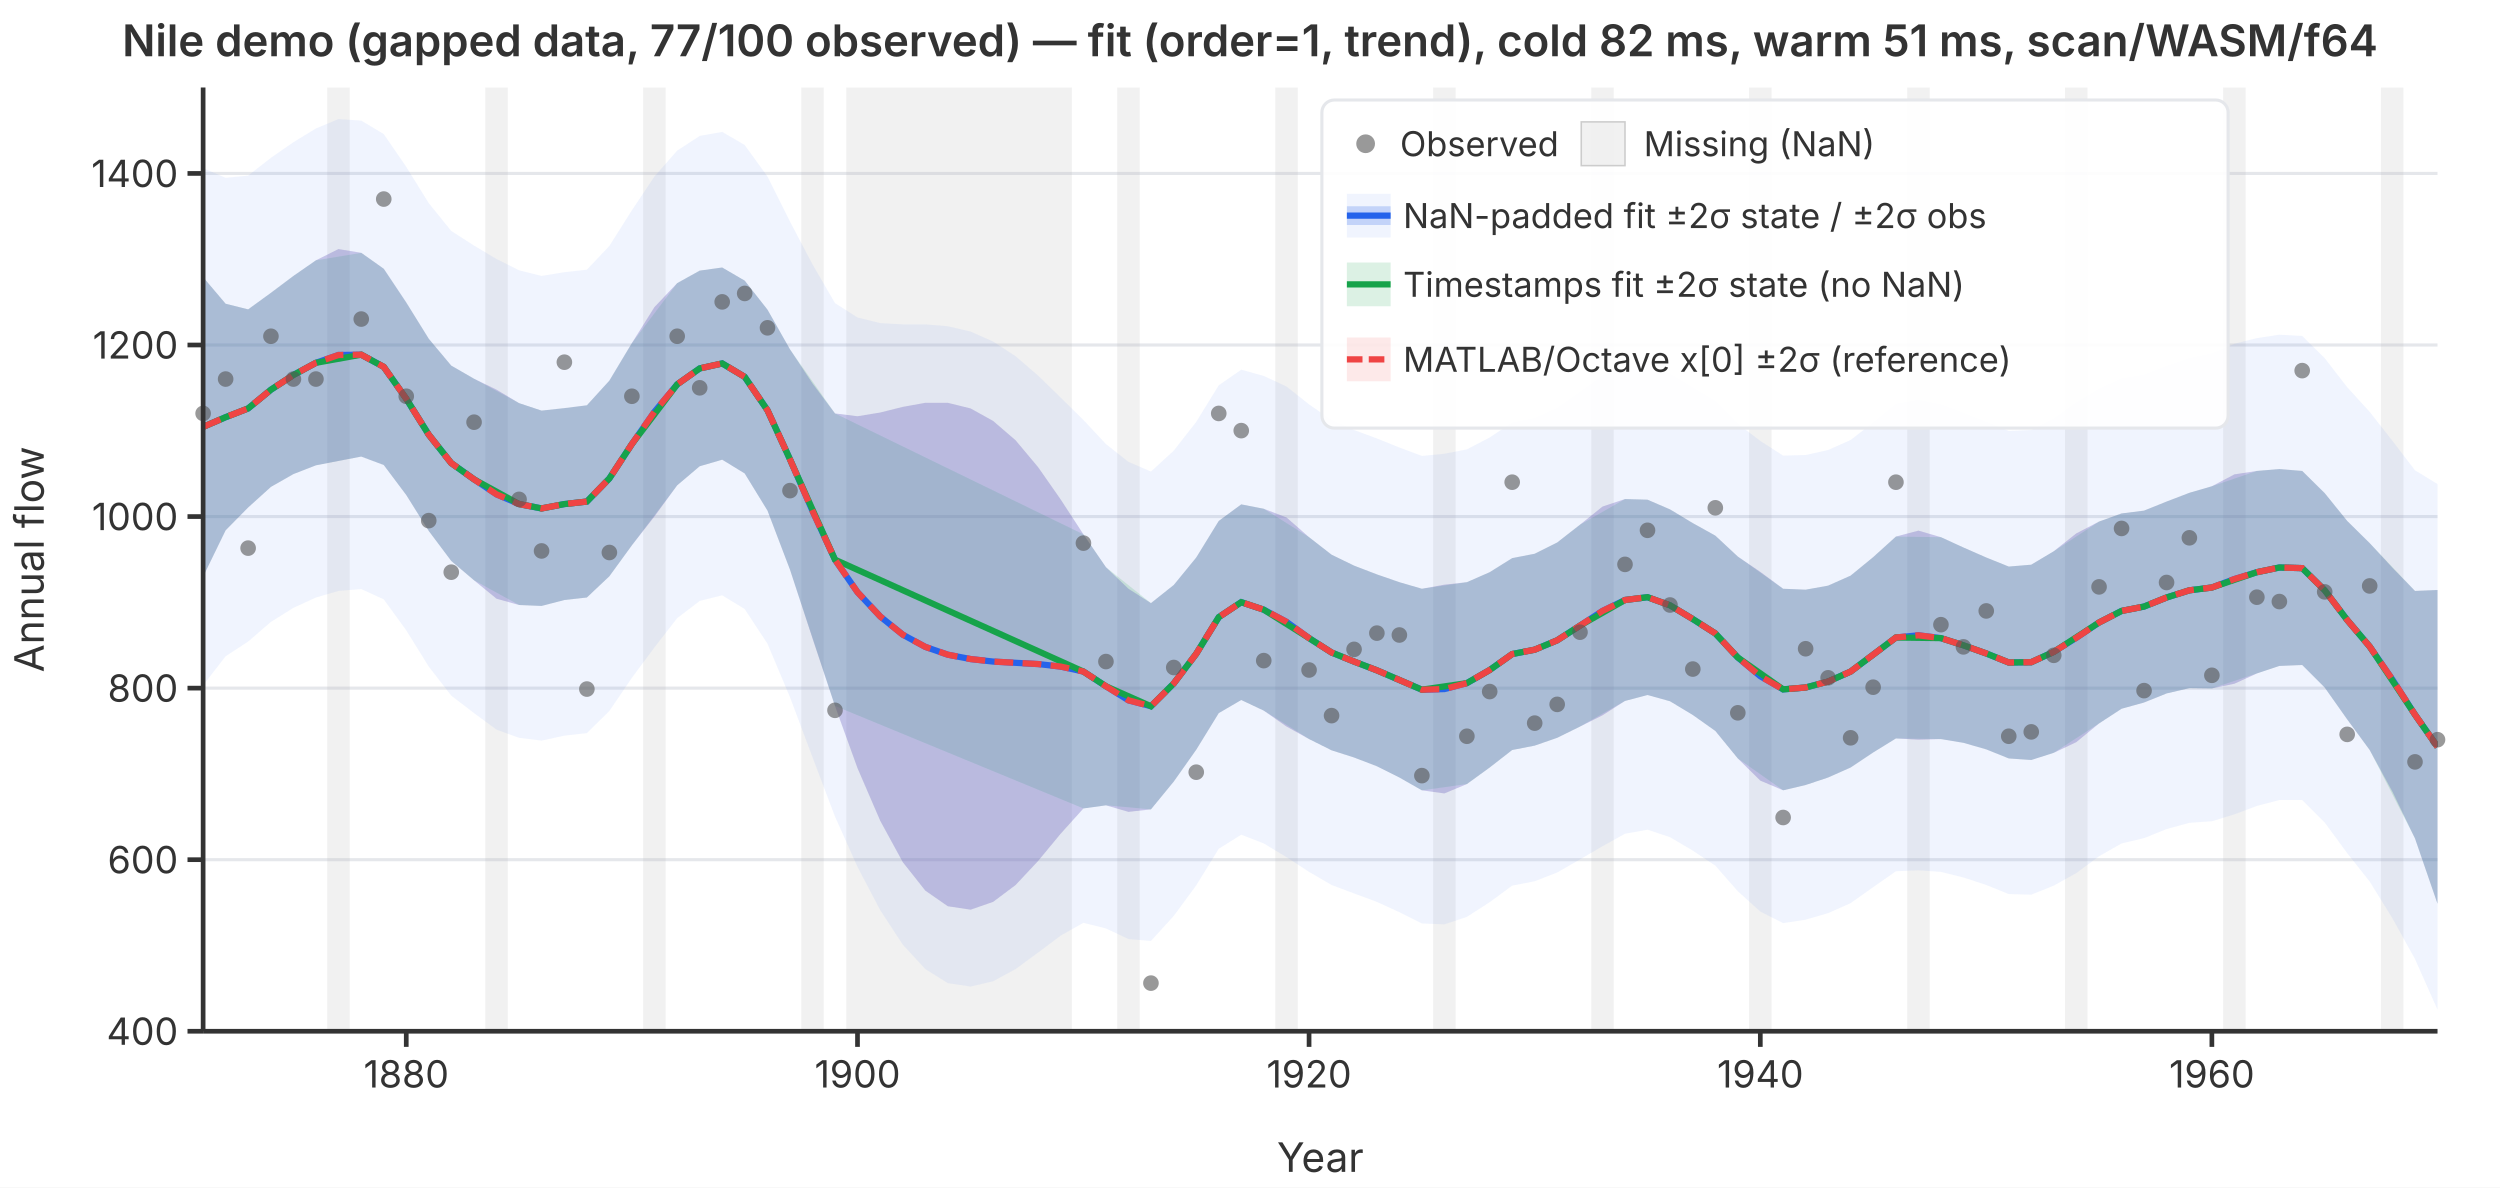
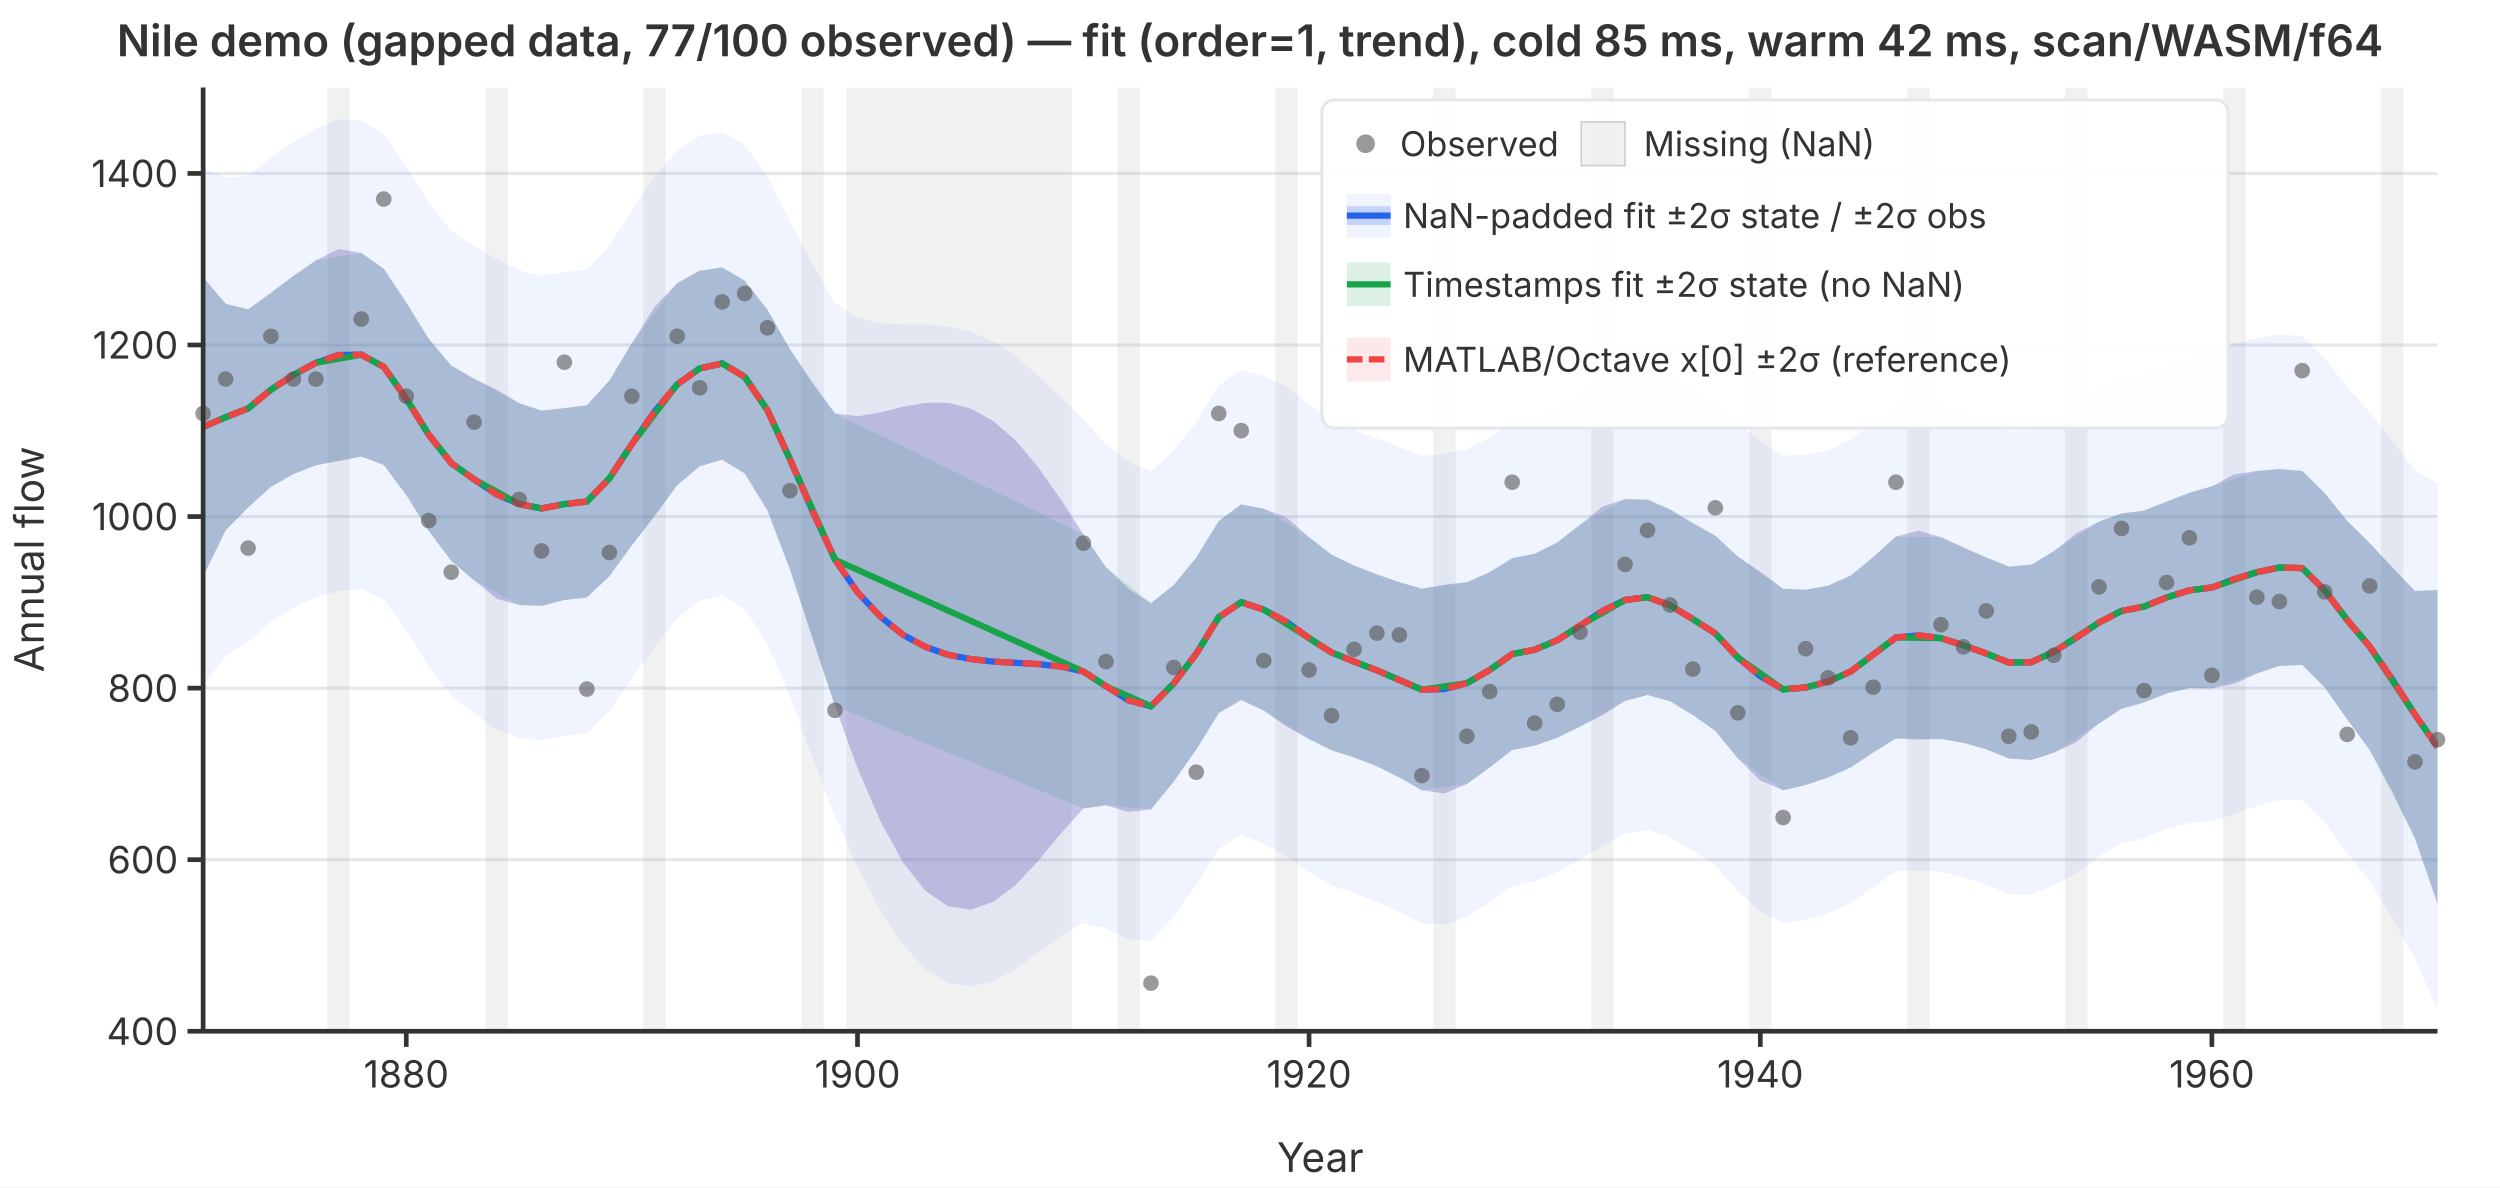
<svg xmlns="http://www.w3.org/2000/svg" viewBox="0 0 800 380" font-family="system-ui,-apple-system,sans-serif" font-size="12">
  <rect width="800" height="380" fill="white" />
  <defs>
    <clipPath id="plot-clip">
      <rect x="65" y="28" width="715" height="302" />
    </clipPath>
  </defs>
  <line x1="65" y1="330.0" x2="780" y2="330.0" stroke="#e5e7eb" stroke-width="1" />
  <line x1="65" y1="275.1" x2="780" y2="275.1" stroke="#e5e7eb" stroke-width="1" />
  <line x1="65" y1="220.2" x2="780" y2="220.2" stroke="#e5e7eb" stroke-width="1" />
  <line x1="65" y1="165.3" x2="780" y2="165.3" stroke="#e5e7eb" stroke-width="1" />
  <line x1="65" y1="110.4" x2="780" y2="110.4" stroke="#e5e7eb" stroke-width="1" />
  <line x1="65" y1="55.5" x2="780" y2="55.5" stroke="#e5e7eb" stroke-width="1" />
  <g clip-path="url(#plot-clip)">
    <rect x="104.7" y="28.0" width="7.2" height="302.0" fill="rgba(180,180,180,0.18)" />
    <rect x="155.3" y="28.0" width="7.2" height="302.0" fill="rgba(180,180,180,0.18)" />
    <rect x="205.8" y="28.0" width="7.2" height="302.0" fill="rgba(180,180,180,0.18)" />
    <rect x="256.4" y="28.0" width="7.2" height="302.0" fill="rgba(180,180,180,0.18)" />
    <rect x="270.8" y="28.0" width="72.2" height="302.0" fill="rgba(180,180,180,0.18)" />
    <rect x="357.5" y="28.0" width="7.2" height="302.0" fill="rgba(180,180,180,0.18)" />
    <rect x="408.1" y="28.0" width="7.2" height="302.0" fill="rgba(180,180,180,0.18)" />
    <rect x="458.6" y="28.0" width="7.2" height="302.0" fill="rgba(180,180,180,0.18)" />
    <rect x="509.2" y="28.0" width="7.2" height="302.0" fill="rgba(180,180,180,0.18)" />
    <rect x="559.7" y="28.0" width="7.2" height="302.0" fill="rgba(180,180,180,0.18)" />
    <rect x="610.3" y="28.0" width="7.2" height="302.0" fill="rgba(180,180,180,0.18)" />
    <rect x="660.8" y="28.0" width="7.2" height="302.0" fill="rgba(180,180,180,0.18)" />
    <rect x="711.4" y="28.0" width="7.2" height="302.0" fill="rgba(180,180,180,0.18)" />
    <rect x="761.9" y="28.0" width="7.2" height="302.0" fill="rgba(180,180,180,0.18)" />
    <path d="M65.0,53.8L72.2,56.9L79.4,56.2L86.7,50.5L93.9,45.5L101.1,41.1L108.3,38.1L115.6,38.6L122.8,42.9L130.0,53.4L137.2,65.0L144.4,73.9L151.7,78.6L158.9,82.9L166.1,86.5L173.3,88.3L180.6,87.1L187.8,86.3L195.0,78.7L202.2,67.3L209.4,56.5L216.7,48.2L223.9,43.5L231.1,42.2L238.3,46.4L245.6,56.5L252.8,70.9L260.0,84.6L267.2,97.0L274.4,101.6L281.7,103.4L288.9,103.8L296.1,103.8L303.3,104.4L310.6,106.1L317.8,109.3L325.0,114.0L332.2,120.2L339.4,127.2L346.7,134.4L353.9,142.1L361.1,147.8L368.3,150.9L375.6,144.2L382.8,135.0L390.0,123.3L397.2,118.3L404.4,120.3L411.7,123.7L418.9,129.4L426.1,134.4L433.3,137.6L440.6,140.3L447.8,143.2L455.0,145.9L462.2,145.2L469.4,143.8L476.7,140.0L483.9,135.2L491.1,133.8L498.3,130.5L505.6,125.4L512.8,120.2L520.0,117.2L527.2,116.8L534.4,119.6L541.7,124.0L548.9,128.3L556.1,135.6L563.3,141.1L570.6,145.8L577.8,145.6L585.0,144.0L592.2,140.8L599.4,135.2L606.7,129.2L613.9,128.0L621.1,129.4L628.3,132.1L635.6,135.0L642.8,137.9L650.0,137.6L657.2,133.9L664.4,128.8L671.7,124.4L678.9,121.1L686.1,119.9L693.3,117.1L700.6,114.6L707.8,113.1L715.0,110.0L722.2,108.2L729.4,107.1L736.7,107.5L743.9,114.6L751.1,123.9L758.3,131.8L765.6,141.1L772.8,150.5L780.0,154.9L780.0,323.1L772.8,306.9L765.6,293.9L758.3,282.1L751.1,273.0L743.9,263.2L736.7,256.0L729.4,256.0L722.2,257.9L715.0,260.6L707.8,262.8L700.6,263.3L693.3,265.3L686.1,268.2L678.9,269.9L671.7,274.0L664.4,279.4L657.2,283.4L650.0,286.3L642.8,286.1L635.6,283.2L628.3,280.8L621.1,279.0L613.9,278.5L606.7,278.8L599.4,283.9L592.2,289.0L585.0,292.2L577.8,294.3L570.6,295.4L563.3,291.7L556.1,285.2L548.9,277.0L541.7,272.2L534.4,267.9L527.2,265.5L520.0,266.8L512.8,270.8L505.6,275.0L498.3,279.2L491.1,282.0L483.9,283.4L476.7,288.7L469.4,293.4L462.2,295.8L455.0,295.5L447.8,291.9L440.6,288.6L433.3,285.9L426.1,283.2L418.9,279.0L411.7,274.3L404.4,269.9L397.2,267.1L390.0,271.6L382.8,283.3L375.6,293.1L368.3,301.1L361.1,300.5L353.9,297.1L346.7,295.3L339.4,299.4L332.2,304.8L325.0,310.1L317.8,314.0L310.6,315.7L303.3,314.6L296.1,310.1L288.9,302.3L281.7,291.3L274.4,277.4L267.2,261.3L260.0,242.3L252.8,223.1L245.6,206.0L238.3,194.9L231.1,190.5L223.9,192.3L216.7,197.8L209.4,207.2L202.2,216.9L195.0,227.5L187.8,234.6L180.6,235.4L173.3,237.0L166.1,236.1L158.9,233.5L151.7,228.2L144.4,222.6L137.2,213.3L130.0,201.7L122.8,191.8L115.6,188.5L108.3,189.1L101.1,191.2L93.9,194.5L86.7,199.0L79.4,205.3L72.2,210.0L65.0,219.3Z" fill="rgba(37,99,235,0.07)" stroke="none" />
    <path d="M65.0,88.7L72.2,97.2L79.4,99.0L86.7,93.7L93.9,88.3L101.1,83.3L108.3,79.7L115.6,80.9L122.8,86.0L130.0,96.8L137.2,108.4L144.4,117.0L151.7,121.2L158.9,124.7L166.1,129.0L173.3,131.4L180.6,130.6L187.8,129.7L195.0,121.8L202.2,109.8L209.4,98.3L216.7,90.6L223.9,86.6L231.1,85.6L238.3,89.8L245.6,99.1L252.8,111.8L260.0,122.7L267.2,132.3L274.4,133.2L281.7,132.0L288.9,130.2L296.1,128.9L303.3,128.9L310.6,130.7L317.8,134.7L325.0,140.9L332.2,149.5L339.4,159.8L346.7,171.0L353.9,181.5L361.1,188.4L368.3,193.0L375.6,187.2L382.8,178.4L390.0,166.7L397.2,161.4L404.4,162.8L411.7,165.6L418.9,171.9L426.1,177.5L433.3,181.0L440.6,183.8L447.8,186.3L455.0,188.4L462.2,187.1L469.4,186.3L476.7,183.1L483.9,178.6L491.1,177.2L498.3,173.6L505.6,167.9L512.8,162.1L520.0,159.7L527.2,159.9L534.4,163.0L541.7,167.4L548.9,171.4L556.1,178.1L563.3,183.0L570.6,188.4L577.8,188.7L585.0,187.4L592.2,184.2L599.4,178.3L606.7,171.7L613.9,169.8L621.1,171.9L628.3,175.2L635.6,178.4L642.8,181.3L650.0,180.7L657.2,176.4L664.4,170.7L671.7,166.9L678.9,164.3L686.1,163.4L693.3,160.5L700.6,157.7L707.8,155.6L715.0,151.8L722.2,150.7L729.4,150.1L736.7,150.7L743.9,157.8L751.1,166.7L758.3,173.8L765.6,181.7L772.8,189.1L780.0,188.8L780.0,289.2L772.8,268.3L765.6,253.4L758.3,240.0L751.1,230.2L743.9,220.0L736.7,212.8L729.4,213.1L722.2,215.5L715.0,218.8L707.8,220.3L700.6,220.2L693.3,221.9L686.1,224.8L678.9,226.8L671.7,231.5L664.4,237.5L657.2,240.9L650.0,243.2L642.8,242.7L635.6,239.8L628.3,237.7L621.1,236.5L613.9,236.7L606.7,236.3L599.4,240.8L592.2,245.6L585.0,248.8L577.8,251.2L570.6,252.9L563.3,249.8L556.1,242.7L548.9,233.9L541.7,228.8L534.4,224.4L527.2,222.4L520.0,224.3L512.8,228.9L505.6,232.5L498.3,236.1L491.1,238.6L483.9,240.0L476.7,245.6L469.4,250.9L462.2,253.9L455.0,252.9L447.8,248.8L440.6,245.2L433.3,242.4L426.1,240.1L418.9,236.5L411.7,232.5L404.4,227.4L397.2,224.0L390.0,228.2L382.8,239.9L375.6,250.1L368.3,259.0L361.1,259.8L353.9,257.7L346.7,258.7L339.4,266.8L332.2,275.5L325.0,283.2L317.8,288.6L310.6,291.1L303.3,290.0L296.1,285.0L288.9,275.9L281.7,262.7L274.4,245.8L267.2,225.9L260.0,204.3L252.8,182.3L245.6,163.4L238.3,151.5L231.1,147.1L223.9,149.2L216.7,155.3L209.4,165.3L202.2,174.5L195.0,184.4L187.8,191.2L180.6,192.0L173.3,193.9L166.1,193.6L158.9,191.6L151.7,185.7L144.4,179.5L137.2,169.9L130.0,158.4L122.8,148.8L115.6,146.1L108.3,147.5L101.1,148.9L93.9,151.7L86.7,155.8L79.4,162.4L72.2,169.7L65.0,184.5Z" fill="rgba(239,68,68,0.12)" stroke="none" />
    <path d="M65.0,88.7L72.2,97.2L79.4,99.0L86.7,93.7L93.9,88.3L101.1,83.3L115.6,80.9L122.8,86.0L130.0,96.8L137.2,108.4L144.4,117.0L151.7,121.2L166.1,129.0L173.3,131.4L180.6,130.6L187.8,129.7L195.0,121.8L202.2,109.8L216.7,90.6L223.9,86.6L231.1,85.6L238.3,89.8L245.6,99.1L252.8,111.8L267.2,132.3L346.7,171.0L353.9,181.5L368.3,193.0L375.6,187.2L382.8,178.4L390.0,166.7L397.2,161.4L404.4,162.8L418.9,171.9L426.1,177.5L433.3,181.0L440.6,183.8L447.8,186.3L455.0,188.4L469.4,186.3L476.7,183.1L483.9,178.6L491.1,177.2L498.3,173.6L505.6,167.9L520.0,159.7L527.2,159.9L534.4,163.0L541.7,167.4L548.9,171.4L556.1,178.1L570.6,188.4L577.8,188.7L585.0,187.4L592.2,184.2L599.4,178.3L606.7,171.7L621.1,171.9L628.3,175.2L635.6,178.4L642.8,181.3L650.0,180.7L657.2,176.4L671.7,166.9L678.9,164.3L686.1,163.4L693.3,160.5L700.6,157.7L707.8,155.6L722.2,150.7L729.4,150.1L736.7,150.7L743.9,157.8L751.1,166.7L758.3,173.8L772.8,189.1L780.0,188.8L780.0,289.2L772.8,268.3L758.3,240.0L751.1,230.2L743.9,220.0L736.7,212.8L729.4,213.1L722.2,215.5L707.8,220.3L700.6,220.2L693.3,221.9L686.1,224.8L678.9,226.8L671.7,231.5L657.2,240.9L650.0,243.2L642.8,242.7L635.6,239.8L628.3,237.7L621.1,236.5L606.7,236.3L599.4,240.8L592.2,245.6L585.0,248.8L577.8,251.2L570.6,252.9L556.1,242.7L548.9,233.9L541.7,228.8L534.4,224.4L527.2,222.4L520.0,224.3L505.6,232.5L498.3,236.1L491.1,238.6L483.9,240.0L476.7,245.6L469.4,250.9L455.0,252.9L447.8,248.8L440.6,245.2L433.3,242.4L426.1,240.1L418.9,236.5L404.4,227.4L397.2,224.0L390.0,228.2L382.8,239.9L375.6,250.1L368.3,259.0L353.9,257.7L346.7,258.7L267.2,225.9L252.8,182.3L245.6,163.4L238.3,151.5L231.1,147.1L223.9,149.2L216.7,155.3L202.2,174.5L195.0,184.4L187.8,191.2L180.6,192.0L173.3,193.9L166.1,193.6L151.7,185.7L144.4,179.5L137.2,169.9L130.0,158.4L122.8,148.8L115.6,146.1L101.1,148.9L93.9,151.7L86.7,155.8L79.4,162.4L72.2,169.7L65.0,184.5Z" fill="rgba(22,163,74,0.15)" stroke="none" />
    <path d="M65.0,88.7L72.2,97.2L79.4,99.0L86.7,93.7L93.9,88.3L101.1,83.3L108.3,79.7L115.6,80.9L122.8,86.0L130.0,96.8L137.2,108.4L144.4,117.0L151.7,121.2L158.9,124.7L166.1,129.0L173.3,131.4L180.6,130.6L187.8,129.7L195.0,121.8L202.2,109.8L209.4,98.3L216.7,90.6L223.9,86.6L231.1,85.6L238.3,89.8L245.6,99.1L252.8,111.8L260.0,122.7L267.2,132.3L274.4,133.2L281.7,132.0L288.9,130.2L296.1,128.9L303.3,128.9L310.6,130.7L317.8,134.7L325.0,140.9L332.2,149.5L339.4,159.8L346.7,171.0L353.9,181.5L361.1,188.4L368.3,193.0L375.6,187.2L382.8,178.4L390.0,166.7L397.2,161.4L404.4,162.8L411.7,165.6L418.9,171.9L426.1,177.5L433.3,181.0L440.6,183.8L447.8,186.3L455.0,188.4L462.2,187.1L469.4,186.3L476.7,183.1L483.9,178.6L491.1,177.2L498.3,173.6L505.6,167.9L512.8,162.1L520.0,159.7L527.2,159.9L534.4,163.0L541.7,167.4L548.9,171.4L556.1,178.1L563.3,183.0L570.6,188.4L577.8,188.7L585.0,187.4L592.2,184.2L599.4,178.3L606.7,171.7L613.9,169.8L621.1,171.9L628.3,175.2L635.6,178.4L642.8,181.3L650.0,180.7L657.2,176.4L664.4,170.7L671.7,166.9L678.9,164.3L686.1,163.4L693.3,160.5L700.6,157.7L707.8,155.6L715.0,151.8L722.2,150.7L729.4,150.1L736.7,150.7L743.9,157.8L751.1,166.7L758.3,173.8L765.6,181.7L772.8,189.1L780.0,188.8L780.0,289.2L772.8,268.3L765.6,253.4L758.3,240.0L751.1,230.2L743.9,220.0L736.7,212.8L729.4,213.1L722.2,215.5L715.0,218.8L707.8,220.3L700.6,220.2L693.3,221.9L686.1,224.8L678.9,226.8L671.7,231.5L664.4,237.5L657.2,240.9L650.0,243.2L642.8,242.7L635.6,239.8L628.3,237.7L621.1,236.5L613.9,236.7L606.7,236.3L599.4,240.8L592.2,245.6L585.0,248.8L577.8,251.2L570.6,252.9L563.3,249.8L556.1,242.7L548.9,233.9L541.7,228.8L534.4,224.4L527.2,222.4L520.0,224.3L512.8,228.9L505.6,232.5L498.3,236.1L491.1,238.6L483.9,240.0L476.7,245.6L469.4,250.9L462.2,253.9L455.0,252.9L447.8,248.8L440.6,245.2L433.3,242.4L426.1,240.1L418.9,236.5L411.7,232.5L404.4,227.4L397.2,224.0L390.0,228.2L382.8,239.9L375.6,250.1L368.3,259.0L361.1,259.8L353.9,257.7L346.7,258.7L339.4,266.8L332.2,275.5L325.0,283.2L317.8,288.6L310.6,291.1L303.3,290.0L296.1,285.0L288.9,275.9L281.7,262.7L274.4,245.8L267.2,225.9L260.0,204.3L252.8,182.3L245.6,163.4L238.3,151.5L231.1,147.1L223.9,149.2L216.7,155.3L209.4,165.3L202.2,174.5L195.0,184.4L187.8,191.2L180.6,192.0L173.3,193.9L166.1,193.6L158.9,191.6L151.7,185.7L144.4,179.5L137.2,169.9L130.0,158.4L122.8,148.8L115.6,146.1L108.3,147.5L101.1,148.9L93.9,151.7L86.7,155.8L79.4,162.4L72.2,169.7L65.0,184.5Z" fill="rgba(37,99,235,0.22)" stroke="none" />
    <polyline points="65.0,136.6 72.2,133.5 79.4,130.7 86.7,124.7 93.9,120.0 101.1,116.1 108.3,113.6 115.6,113.5 122.8,117.4 130.0,127.6 137.2,139.1 144.4,148.2 151.7,153.4 158.9,158.2 166.1,161.3 173.3,162.7 180.6,161.3 187.8,160.5 195.0,153.1 202.2,142.1 209.4,131.8 216.7,123.0 223.9,117.9 231.1,116.3 238.3,120.6 245.6,131.3 252.8,147.0 260.0,163.5 267.2,179.1 274.4,189.5 281.7,197.3 288.9,203.1 296.1,207.0 303.3,209.5 310.6,210.9 317.8,211.7 325.0,212.1 332.2,212.5 339.4,213.3 346.7,214.9 353.9,219.6 361.1,224.1 368.3,226.0 375.6,218.7 382.8,209.2 390.0,197.5 397.2,192.7 404.4,195.1 411.7,199.0 418.9,204.2 426.1,208.8 433.3,211.7 440.6,214.5 447.8,217.6 455.0,220.7 462.2,220.5 469.4,218.6 476.7,214.4 483.9,209.3 491.1,207.9 498.3,204.9 505.6,200.2 512.8,195.5 520.0,192.0 527.2,191.1 534.4,193.7 541.7,198.1 548.9,202.7 556.1,210.4 563.3,216.4 570.6,220.6 577.8,220.0 585.0,218.1 592.2,214.9 599.4,209.5 606.7,204.0 613.9,203.3 621.1,204.2 628.3,206.5 635.6,209.1 642.8,212.0 650.0,211.9 657.2,208.6 664.4,204.1 671.7,199.2 678.9,195.5 686.1,194.1 693.3,191.2 700.6,188.9 707.8,188.0 715.0,185.3 722.2,183.1 729.4,181.6 736.7,181.8 743.9,188.9 751.1,198.4 758.3,206.9 765.6,217.5 772.8,228.7 780.0,239.0" fill="none" stroke="#2563eb" stroke-width="2" />
    <polyline points="65.0,136.6 72.2,133.5 79.4,130.7 86.7,124.7 93.9,120.0 101.1,116.1 115.6,113.5 122.8,117.4 130.0,127.6 137.2,139.1 144.4,148.2 151.7,153.4 166.1,161.3 173.3,162.7 180.6,161.3 187.8,160.5 195.0,153.1 202.2,142.1 216.7,123.0 223.9,117.9 231.1,116.3 238.3,120.6 245.6,131.3 252.8,147.0 267.2,179.1 346.7,214.9 353.9,219.6 368.3,226.0 375.6,218.7 382.8,209.2 390.0,197.5 397.2,192.7 404.4,195.1 418.9,204.2 426.1,208.8 433.3,211.7 440.6,214.5 447.8,217.6 455.0,220.7 469.4,218.6 476.7,214.4 483.9,209.3 491.1,207.9 498.3,204.9 505.6,200.2 520.0,192.0 527.2,191.1 534.4,193.7 541.7,198.1 548.9,202.7 556.1,210.4 570.6,220.6 577.8,220.0 585.0,218.1 592.2,214.9 599.4,209.5 606.7,204.0 621.1,204.2 628.3,206.5 635.6,209.1 642.8,212.0 650.0,211.9 657.2,208.6 671.7,199.2 678.9,195.5 686.1,194.1 693.3,191.2 700.6,188.9 707.8,188.0 722.2,183.1 729.4,181.6 736.7,181.8 743.9,188.9 751.1,198.4 758.3,206.9 772.8,228.7 780.0,239.0" fill="none" stroke="#16a34a" stroke-width="2" />
    <polyline points="65.0,136.6 72.2,133.5 79.4,130.7 86.7,124.7 93.9,120.0 101.1,116.1 108.3,113.6 115.6,113.5 122.8,117.4 130.0,127.6 137.2,139.1 144.4,148.2 151.7,153.4 158.9,158.2 166.1,161.3 173.3,162.7 180.6,161.3 187.8,160.5 195.0,153.1 202.2,142.1 209.4,131.8 216.7,123.0 223.9,117.9 231.1,116.3 238.3,120.6 245.6,131.3 252.8,147.0 260.0,163.5 267.2,179.1 274.4,189.5 281.7,197.3 288.9,203.1 296.1,207.0 303.3,209.5 310.6,210.9 317.8,211.7 325.0,212.1 332.2,212.5 339.4,213.3 346.7,214.9 353.9,219.6 361.1,224.1 368.3,226.0 375.6,218.7 382.8,209.2 390.0,197.5 397.2,192.7 404.4,195.1 411.7,199.0 418.9,204.2 426.1,208.8 433.3,211.7 440.6,214.5 447.8,217.6 455.0,220.7 462.2,220.5 469.4,218.6 476.7,214.4 483.9,209.3 491.1,207.9 498.3,204.9 505.6,200.2 512.8,195.5 520.0,192.0 527.2,191.1 534.4,193.7 541.7,198.1 548.9,202.7 556.1,210.4 563.3,216.4 570.6,220.6 577.8,220.0 585.0,218.1 592.2,214.9 599.4,209.5 606.7,204.0 613.9,203.3 621.1,204.2 628.3,206.5 635.6,209.1 642.8,212.0 650.0,211.9 657.2,208.6 664.4,204.1 671.7,199.2 678.9,195.5 686.1,194.1 693.3,191.2 700.6,188.9 707.8,188.0 715.0,185.3 722.2,183.1 729.4,181.6 736.7,181.8 743.9,188.9 751.1,198.4 758.3,206.9 765.6,217.5 772.8,228.7 780.0,239.0" fill="none" stroke="#ef4444" stroke-width="2" stroke-dasharray="6,3" />
  </g>
  <circle cx="65.0" cy="132.3" r="2.5" fill="#555" opacity="0.6" />
  <circle cx="72.2" cy="121.3" r="2.5" fill="#555" opacity="0.6" />
  <circle cx="79.4" cy="175.4" r="2.5" fill="#555" opacity="0.6" />
  <circle cx="86.7" cy="107.6" r="2.5" fill="#555" opacity="0.6" />
  <circle cx="93.9" cy="121.3" r="2.5" fill="#555" opacity="0.6" />
  <circle cx="101.1" cy="121.3" r="2.5" fill="#555" opacity="0.6" />
  <circle cx="115.6" cy="102.1" r="2.5" fill="#555" opacity="0.6" />
  <circle cx="122.8" cy="63.7" r="2.5" fill="#555" opacity="0.6" />
  <circle cx="130.0" cy="126.8" r="2.5" fill="#555" opacity="0.6" />
  <circle cx="137.2" cy="166.6" r="2.5" fill="#555" opacity="0.6" />
  <circle cx="144.4" cy="183.1" r="2.5" fill="#555" opacity="0.6" />
  <circle cx="151.7" cy="135.1" r="2.5" fill="#555" opacity="0.6" />
  <circle cx="166.1" cy="159.8" r="2.5" fill="#555" opacity="0.6" />
  <circle cx="173.3" cy="176.3" r="2.5" fill="#555" opacity="0.6" />
  <circle cx="180.6" cy="115.9" r="2.5" fill="#555" opacity="0.6" />
  <circle cx="187.8" cy="220.5" r="2.5" fill="#555" opacity="0.6" />
  <circle cx="195.0" cy="176.8" r="2.5" fill="#555" opacity="0.6" />
  <circle cx="202.2" cy="126.8" r="2.5" fill="#555" opacity="0.6" />
  <circle cx="216.7" cy="107.6" r="2.5" fill="#555" opacity="0.6" />
  <circle cx="223.9" cy="124.1" r="2.5" fill="#555" opacity="0.6" />
  <circle cx="231.1" cy="96.6" r="2.5" fill="#555" opacity="0.6" />
  <circle cx="238.3" cy="93.9" r="2.5" fill="#555" opacity="0.6" />
  <circle cx="245.6" cy="104.9" r="2.5" fill="#555" opacity="0.6" />
  <circle cx="252.8" cy="157.0" r="2.5" fill="#555" opacity="0.6" />
  <circle cx="267.2" cy="227.3" r="2.5" fill="#555" opacity="0.6" />
  <circle cx="346.7" cy="173.8" r="2.5" fill="#555" opacity="0.6" />
  <circle cx="353.9" cy="211.7" r="2.5" fill="#555" opacity="0.6" />
  <circle cx="368.3" cy="314.6" r="2.5" fill="#555" opacity="0.6" />
  <circle cx="375.6" cy="213.6" r="2.5" fill="#555" opacity="0.6" />
  <circle cx="382.8" cy="247.1" r="2.5" fill="#555" opacity="0.6" />
  <circle cx="390.0" cy="132.3" r="2.5" fill="#555" opacity="0.6" />
  <circle cx="397.2" cy="137.8" r="2.5" fill="#555" opacity="0.6" />
  <circle cx="404.4" cy="211.4" r="2.5" fill="#555" opacity="0.6" />
  <circle cx="418.9" cy="214.4" r="2.5" fill="#555" opacity="0.6" />
  <circle cx="426.1" cy="229.0" r="2.5" fill="#555" opacity="0.6" />
  <circle cx="433.3" cy="207.8" r="2.5" fill="#555" opacity="0.6" />
  <circle cx="440.6" cy="202.6" r="2.5" fill="#555" opacity="0.6" />
  <circle cx="447.8" cy="203.2" r="2.5" fill="#555" opacity="0.6" />
  <circle cx="455.0" cy="248.2" r="2.5" fill="#555" opacity="0.6" />
  <circle cx="469.4" cy="235.6" r="2.5" fill="#555" opacity="0.6" />
  <circle cx="476.7" cy="221.3" r="2.5" fill="#555" opacity="0.6" />
  <circle cx="483.9" cy="154.3" r="2.5" fill="#555" opacity="0.6" />
  <circle cx="491.1" cy="231.4" r="2.5" fill="#555" opacity="0.6" />
  <circle cx="498.3" cy="225.4" r="2.5" fill="#555" opacity="0.6" />
  <circle cx="505.6" cy="202.3" r="2.5" fill="#555" opacity="0.6" />
  <circle cx="520.0" cy="180.6" r="2.5" fill="#555" opacity="0.6" />
  <circle cx="527.2" cy="169.7" r="2.5" fill="#555" opacity="0.6" />
  <circle cx="534.4" cy="193.6" r="2.5" fill="#555" opacity="0.6" />
  <circle cx="541.7" cy="214.1" r="2.5" fill="#555" opacity="0.6" />
  <circle cx="548.9" cy="162.5" r="2.5" fill="#555" opacity="0.6" />
  <circle cx="556.1" cy="228.1" r="2.5" fill="#555" opacity="0.6" />
  <circle cx="570.6" cy="261.6" r="2.5" fill="#555" opacity="0.6" />
  <circle cx="577.8" cy="207.6" r="2.5" fill="#555" opacity="0.6" />
  <circle cx="585.0" cy="216.9" r="2.5" fill="#555" opacity="0.6" />
  <circle cx="592.2" cy="236.1" r="2.5" fill="#555" opacity="0.6" />
  <circle cx="599.4" cy="219.9" r="2.5" fill="#555" opacity="0.6" />
  <circle cx="606.7" cy="154.3" r="2.5" fill="#555" opacity="0.6" />
  <circle cx="621.1" cy="199.9" r="2.5" fill="#555" opacity="0.6" />
  <circle cx="628.3" cy="207.0" r="2.5" fill="#555" opacity="0.6" />
  <circle cx="635.6" cy="195.5" r="2.5" fill="#555" opacity="0.6" />
  <circle cx="642.8" cy="235.6" r="2.5" fill="#555" opacity="0.6" />
  <circle cx="650.0" cy="234.2" r="2.5" fill="#555" opacity="0.6" />
  <circle cx="657.2" cy="209.7" r="2.5" fill="#555" opacity="0.6" />
  <circle cx="671.7" cy="187.8" r="2.5" fill="#555" opacity="0.6" />
  <circle cx="678.9" cy="169.1" r="2.5" fill="#555" opacity="0.6" />
  <circle cx="686.1" cy="221.0" r="2.5" fill="#555" opacity="0.6" />
  <circle cx="693.3" cy="186.4" r="2.5" fill="#555" opacity="0.6" />
  <circle cx="700.6" cy="172.1" r="2.5" fill="#555" opacity="0.6" />
  <circle cx="707.8" cy="216.1" r="2.5" fill="#555" opacity="0.6" />
  <circle cx="722.2" cy="191.1" r="2.5" fill="#555" opacity="0.6" />
  <circle cx="729.4" cy="192.5" r="2.5" fill="#555" opacity="0.6" />
  <circle cx="736.7" cy="118.6" r="2.5" fill="#555" opacity="0.6" />
  <circle cx="743.9" cy="189.4" r="2.5" fill="#555" opacity="0.6" />
  <circle cx="751.1" cy="235.0" r="2.5" fill="#555" opacity="0.6" />
  <circle cx="758.3" cy="187.5" r="2.5" fill="#555" opacity="0.6" />
  <circle cx="772.8" cy="243.8" r="2.5" fill="#555" opacity="0.6" />
  <circle cx="780.0" cy="236.7" r="2.5" fill="#555" opacity="0.6" />
  <line x1="65" y1="28" x2="65" y2="330" stroke="#333" stroke-width="1.5" />
  <line x1="65" y1="330" x2="780" y2="330" stroke="#333" stroke-width="1.5" />
  <line x1="60" y1="330.0" x2="65" y2="330.0" stroke="#333" stroke-width="1.5" />
  <text x="57" y="330.0" text-anchor="end" dominant-baseline="middle" fill="#333">400</text>
  <line x1="60" y1="275.1" x2="65" y2="275.1" stroke="#333" stroke-width="1.5" />
  <text x="57" y="275.1" text-anchor="end" dominant-baseline="middle" fill="#333">600</text>
  <line x1="60" y1="220.2" x2="65" y2="220.2" stroke="#333" stroke-width="1.5" />
  <text x="57" y="220.2" text-anchor="end" dominant-baseline="middle" fill="#333">800</text>
  <line x1="60" y1="165.3" x2="65" y2="165.3" stroke="#333" stroke-width="1.5" />
  <text x="57" y="165.3" text-anchor="end" dominant-baseline="middle" fill="#333">1000</text>
  <line x1="60" y1="110.4" x2="65" y2="110.4" stroke="#333" stroke-width="1.5" />
  <text x="57" y="110.4" text-anchor="end" dominant-baseline="middle" fill="#333">1200</text>
  <line x1="60" y1="55.5" x2="65" y2="55.5" stroke="#333" stroke-width="1.5" />
  <text x="57" y="55.5" text-anchor="end" dominant-baseline="middle" fill="#333">1400</text>
  <line x1="130.0" y1="330" x2="130.0" y2="335" stroke="#333" stroke-width="1.5" />
  <text x="130.0" y="348" text-anchor="middle" fill="#333">1880</text>
  <line x1="274.4" y1="330" x2="274.4" y2="335" stroke="#333" stroke-width="1.5" />
  <text x="274.4" y="348" text-anchor="middle" fill="#333">1900</text>
  <line x1="418.9" y1="330" x2="418.9" y2="335" stroke="#333" stroke-width="1.5" />
  <text x="418.9" y="348" text-anchor="middle" fill="#333">1920</text>
  <line x1="563.3" y1="330" x2="563.3" y2="335" stroke="#333" stroke-width="1.5" />
  <text x="563.3" y="348" text-anchor="middle" fill="#333">1940</text>
  <line x1="707.8" y1="330" x2="707.8" y2="335" stroke="#333" stroke-width="1.5" />
  <text x="707.8" y="348" text-anchor="middle" fill="#333">1960</text>
  <text x="422.5" y="375" text-anchor="middle" fill="#333" font-size="13">Year</text>
  <text x="14" y="179.0" text-anchor="middle" fill="#333" font-size="13" transform="rotate(-90,14,179.0)">Annual flow</text>
-   <text x="400" y="18" text-anchor="middle" fill="#333" font-size="14" font-weight="600">Nile demo (gapped data, 77/100 observed) — fit (order=1, trend), cold 82 ms, warm 51 ms, scan/WASM/f64</text>
+   <text x="400" y="18" text-anchor="middle" fill="#333" font-size="14" font-weight="600">Nile demo (gapped data, 77/100 observed) — fit (order=1, trend), cold 85 ms, warm 42 ms, scan/WASM/f64</text>
  <rect x="423" y="32" width="290" height="105" rx="4" fill="rgba(255,255,255,0.92)" stroke="#e5e7eb" stroke-width="1" />
  <circle cx="437" cy="46" r="3" fill="#555" opacity="0.6" />
  <text x="448" y="46" dominant-baseline="middle" fill="#333" font-size="11">Observed</text>
  <rect x="506" y="39" width="14" height="14" fill="rgba(180,180,180,0.18)" stroke="#ccc" stroke-width="0.5" />
  <text x="526" y="46" dominant-baseline="middle" fill="#333" font-size="11">Missing (NaN)</text>
  <rect x="431" y="62" width="14" height="14" fill="rgba(37,99,235,0.07)" stroke="none" />
  <rect x="431" y="66" width="14" height="6" fill="rgba(37,99,235,0.22)" stroke="none" />
  <line x1="431" y1="69" x2="445" y2="69" stroke="#2563eb" stroke-width="2" />
  <text x="449" y="69" dominant-baseline="middle" fill="#333" font-size="11">NaN-padded fit ±2σ state / ±2σ obs</text>
  <rect x="431" y="84" width="14" height="14" fill="rgba(22,163,74,0.15)" stroke="none" />
  <line x1="431" y1="91" x2="445" y2="91" stroke="#16a34a" stroke-width="2" />
  <text x="449" y="91" dominant-baseline="middle" fill="#333" font-size="11">Timestamps fit ±2σ state (no NaN)</text>
  <rect x="431" y="108" width="14" height="14" fill="rgba(239,68,68,0.12)" stroke="none" />
  <line x1="431" y1="115" x2="445" y2="115" stroke="#ef4444" stroke-width="2" stroke-dasharray="5,2" />
  <text x="449" y="115" dominant-baseline="middle" fill="#333" font-size="11">MATLAB/Octave x[0] ±2σ (reference)</text>
</svg>
